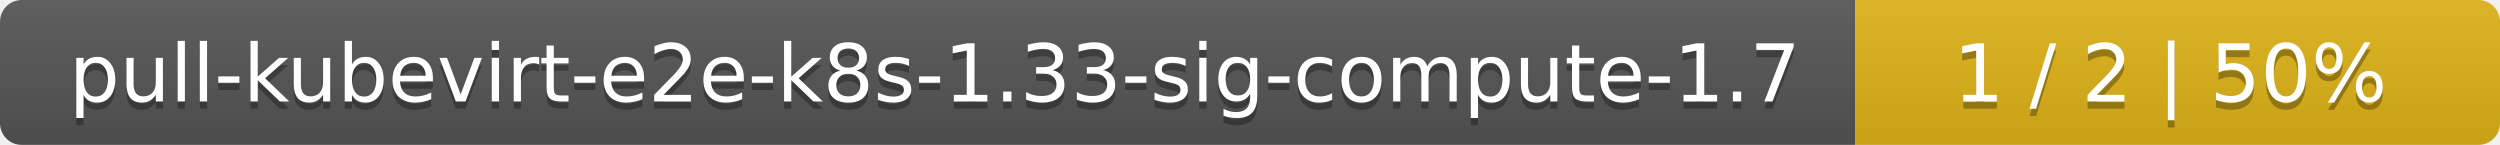
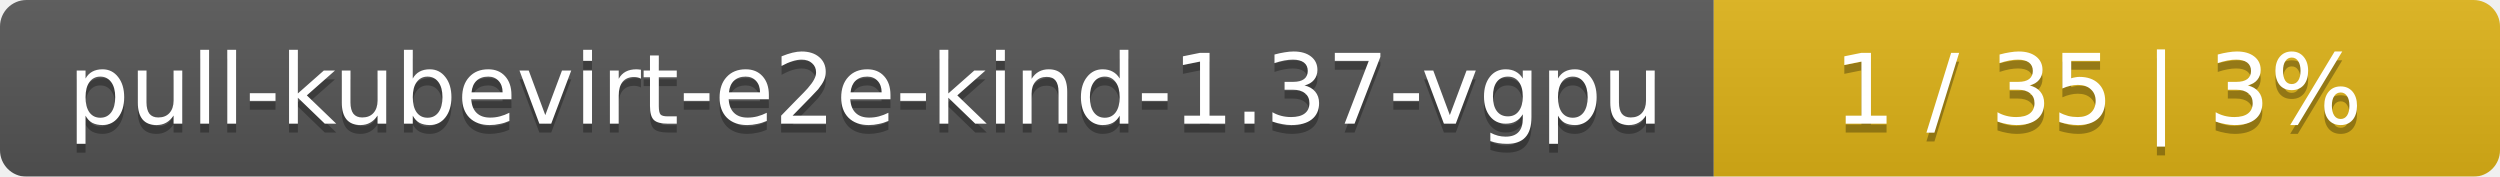
- <svg xmlns="http://www.w3.org/2000/svg" width="345" height="20">
+ <svg xmlns="http://www.w3.org/2000/svg" width="283" height="20">
  <linearGradient id="smooth" x2="0" y2="100%">
    <stop offset="0" stop-color="#bbb" stop-opacity=".1" />
    <stop offset="1" stop-opacity=".1" />
  </linearGradient>
  <mask id="round">
-     <rect width="345" height="20" rx="3" fill="#fff" />
+     <rect width="283" height="20" rx="3" fill="#fff" />
  </mask>
  <g mask="url(#round)">
-     <rect width="256" height="20" fill="#555" />
-     <rect x="256" width="89" height="20" fill="#dfb317" />
-     <rect width="345" height="20" fill="url(#smooth)" />
+     <rect width="194" height="20" fill="#555" />
+     <rect x="194" width="89" height="20" fill="#dfb317" />
+     <rect width="283" height="20" fill="url(#smooth)" />
  </g>
  <g fill="#fff" text-anchor="middle" font-family="DejaVu Sans,Verdana,Geneva,sans-serif" font-size="11">
-     <text x="129" y="15" fill="#010101" fill-opacity=".3">pull-kubevirt-e2e-k8s-1.33-sig-compute-1.7</text>
-     <text x="129" y="14">pull-kubevirt-e2e-k8s-1.33-sig-compute-1.7</text>
-     <text x="299.5" y="15" fill="#010101" fill-opacity=".3">1 / 2    |    50%</text>
-     <text x="299.5" y="14">1 / 2    |    50%</text>
+     <text x="98" y="15" fill="#010101" fill-opacity=".3">pull-kubevirt-e2e-kind-1.37-vgpu</text>
+     <text x="98" y="14">pull-kubevirt-e2e-kind-1.37-vgpu</text>
+     <text x="237.5" y="15" fill="#010101" fill-opacity=".3">1 / 35    |    3%</text>
+     <text x="237.5" y="14">1 / 35    |    3%</text>
  </g>
</svg>
